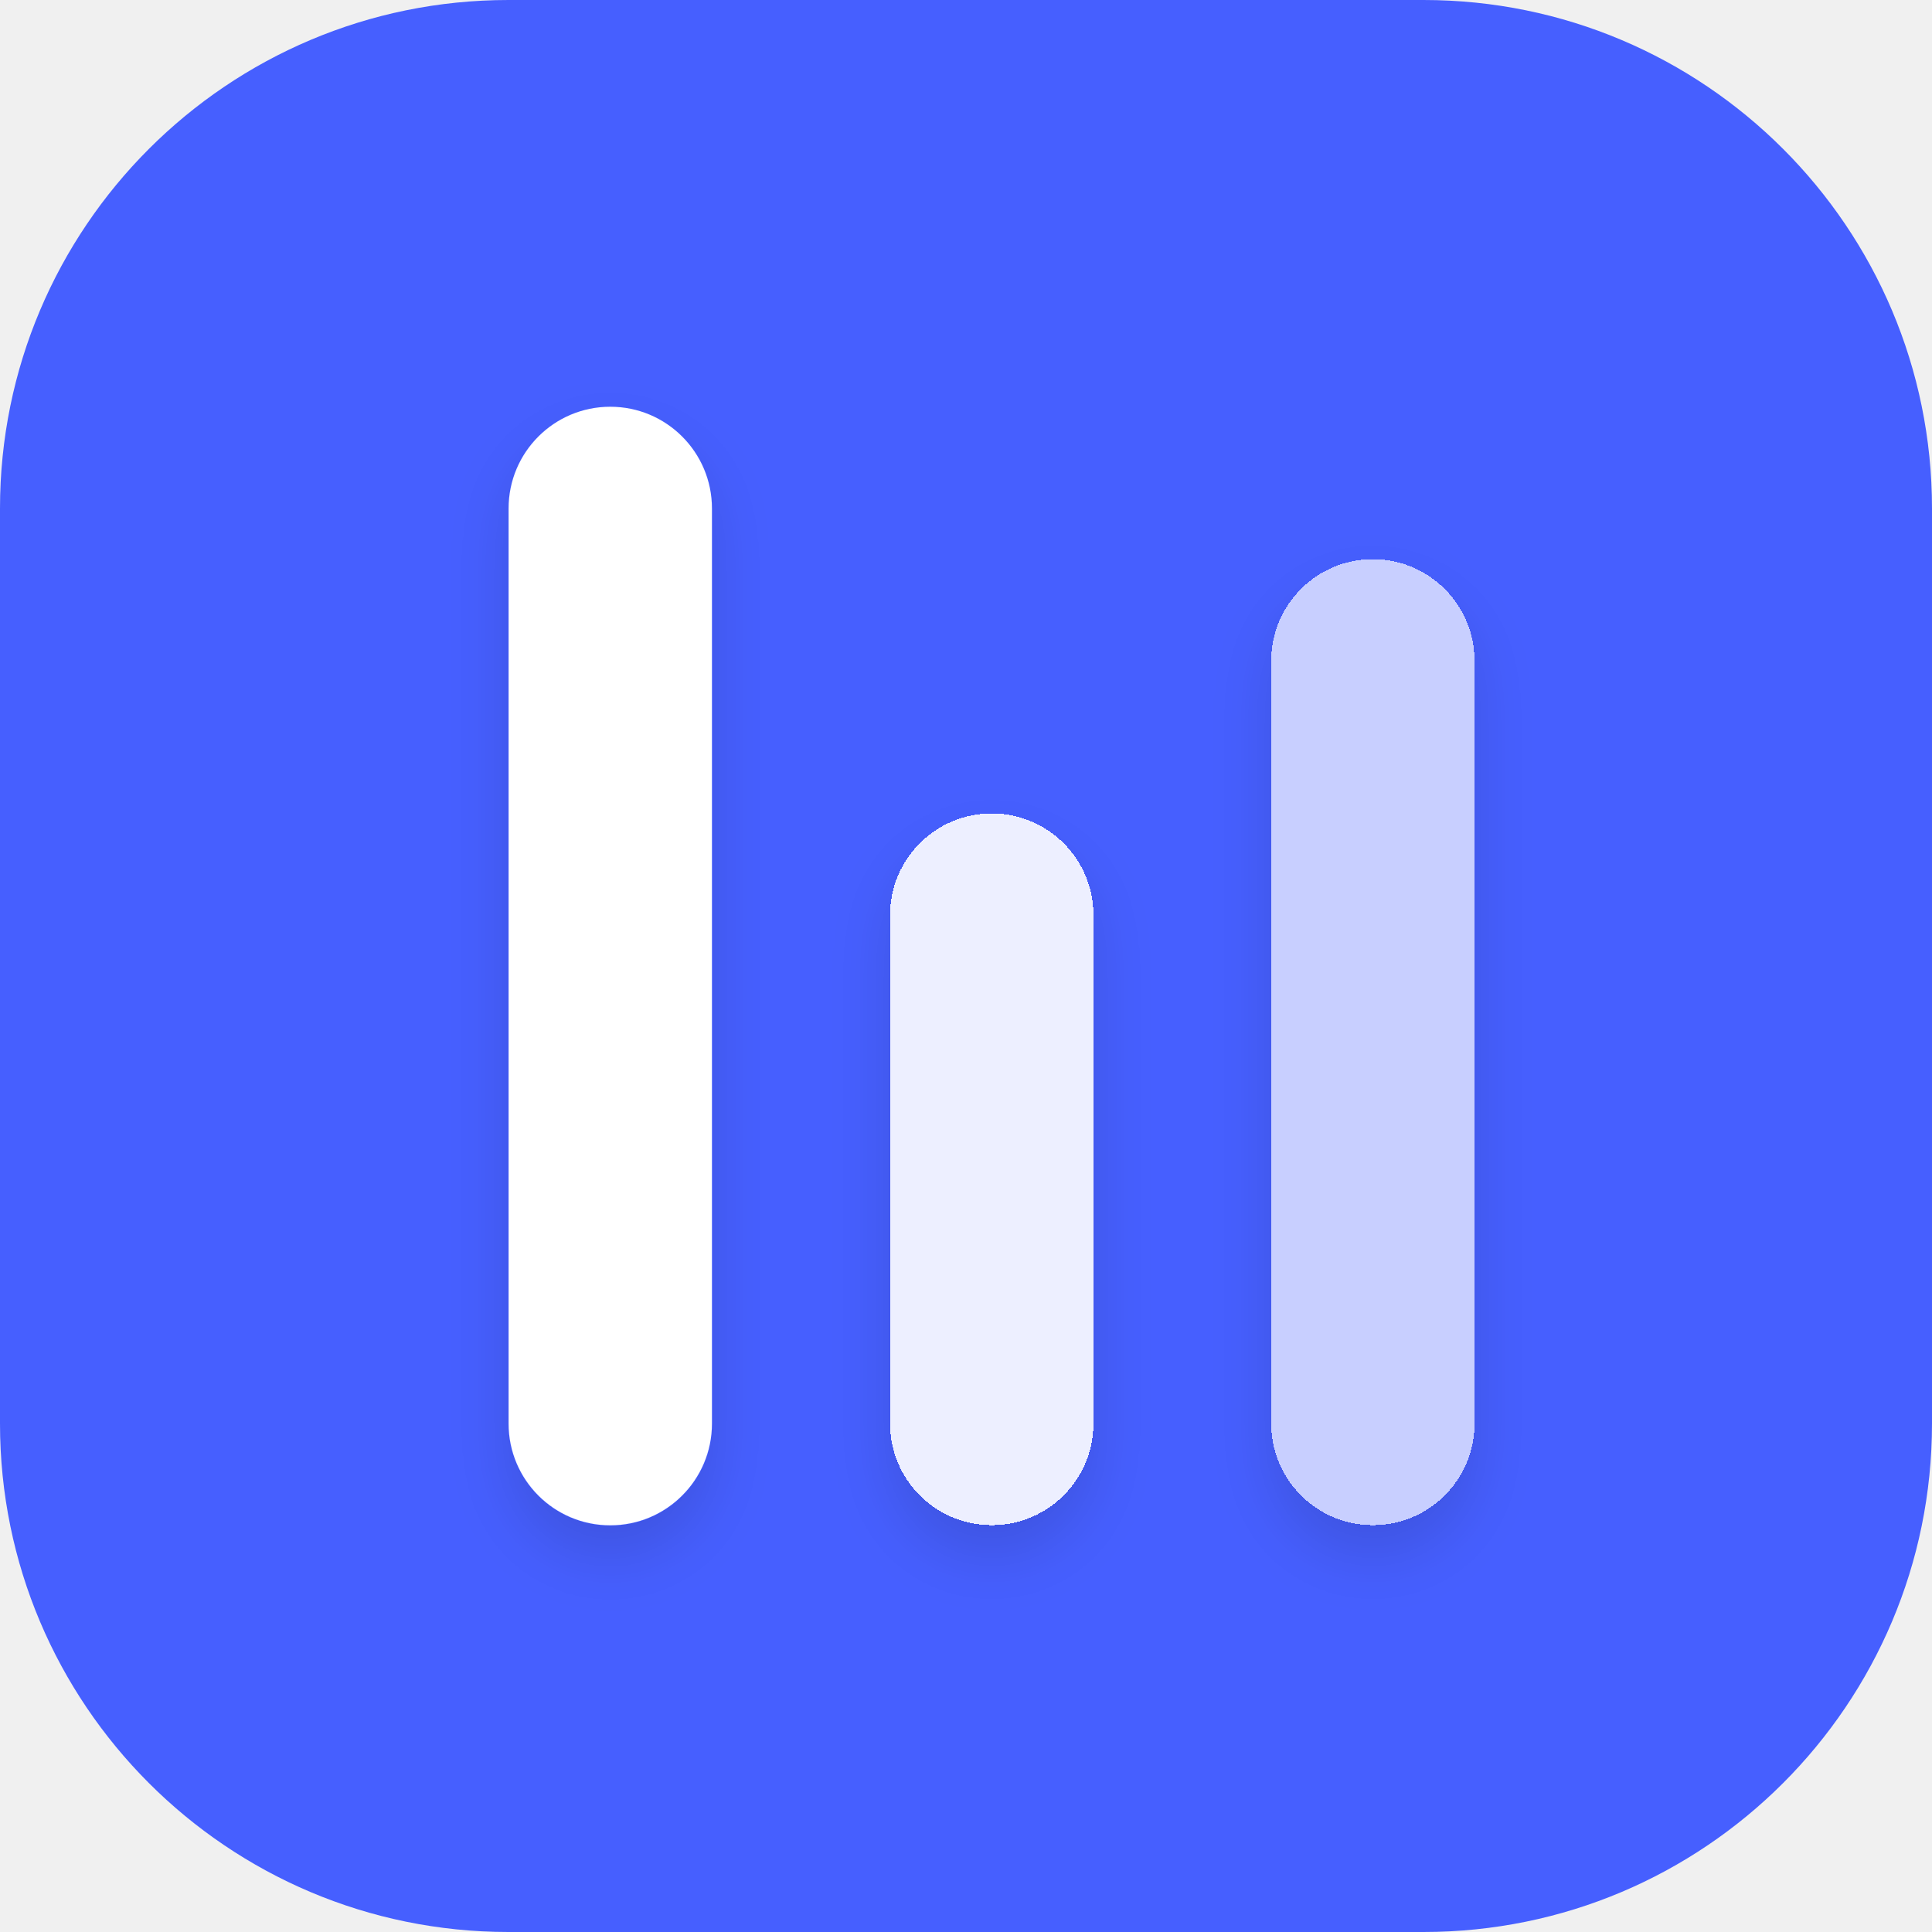
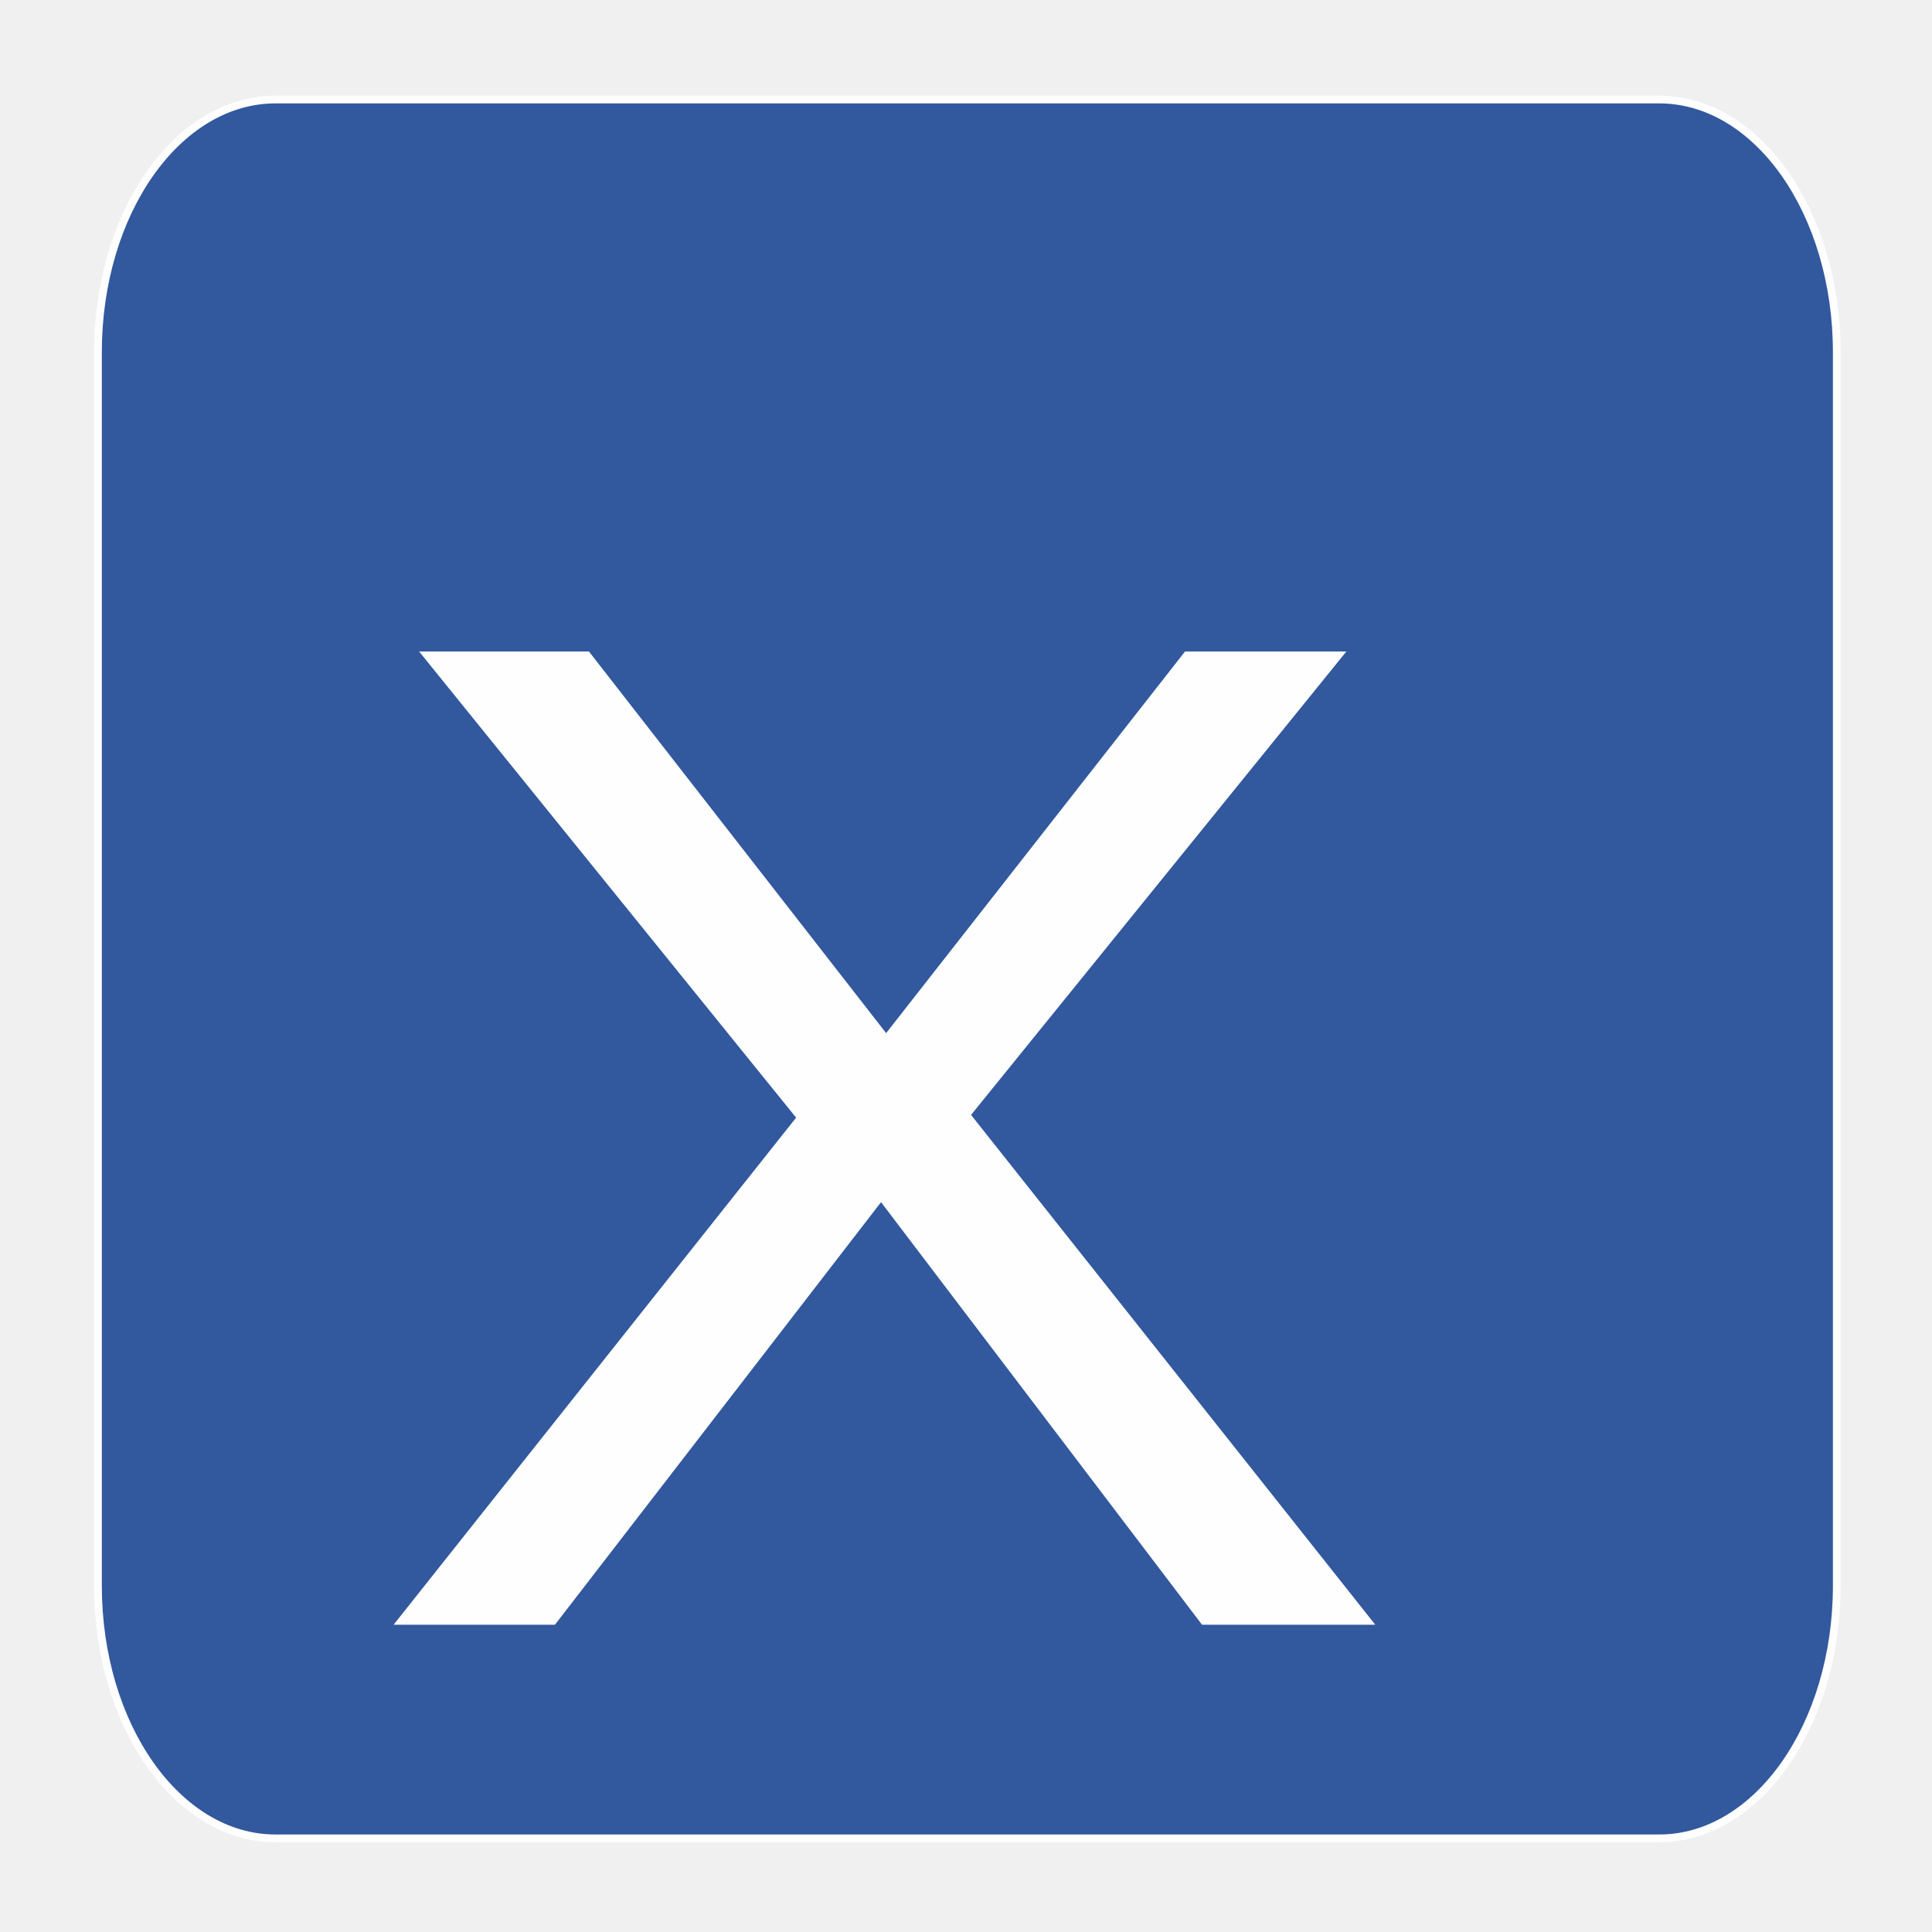
- <svg xmlns="http://www.w3.org/2000/svg" width="32" height="32" viewBox="0 0 32 32" fill="none">
-   <path d="M0 8.421C0 3.77 3.77 0 8.421 0H23.579C28.23 0 32 3.77 32 8.421V23.579C32 28.23 28.23 32 23.579 32H8.421C3.77 32 0 28.23 0 23.579V8.421Z" fill="#465FFF" />
-   <g filter="url(#filter0_d_1884_16361)">
-     <path d="M8.424 8.422C8.424 7.491 9.178 6.737 10.108 6.737C11.038 6.737 11.792 7.491 11.792 8.422V23.579C11.792 24.51 11.038 25.264 10.108 25.264C9.178 25.264 8.424 24.51 8.424 23.579V8.422Z" fill="white" />
+ <svg xmlns="http://www.w3.org/2000/svg" xml:space="preserve" width="50mm" height="50mm" version="1.1" style="shape-rendering:geometricPrecision; text-rendering:geometricPrecision; image-rendering:optimizeQuality; fill-rule:evenodd; clip-rule:evenodd" viewBox="0 0 5000 5000">
+   <defs>
+     <font id="FontID0" horiz-adv-x="609" font-variant="normal" style="fill-rule:nonzero" font-style="normal" font-weight="400">
+       <font-face font-family="28 Days Later">
+         <font-face-src>
+           <font-face-name name="28 Days Later" />
+         </font-face-src>
+       </font-face>
+       <missing-glyph>
+         <path d="M0 0z" />
+       </missing-glyph>
+       <glyph unicode="X" horiz-adv-x="645" d="M16.832 854.999l22.501 0 27.334 -6.165 13.833 -5 0 6.999c6.999,2.667 14.998,4 23.834,4.167 7.498,-0.332 15.832,-1.332 24.831,-3.166 6.001,-2.333 13.167,-4.334 21.166,-6.165 5.834,2.5 12.501,4.499 20.169,6.165l12.334 1.001 13.998 -1.001c6.001,-1.667 12.169,-4.334 18.669,-7.999 5,-3.668 9.164,-8.501 12.498,-14.499 1.502,-4.669 4.501,-9.833 8.836,-15.168l13.666 -12.166 18.833 -31.501c2.832,-4.499 5.666,-9.998 8.498,-16.333l21.169 -28.5c1.667,-5.165 4.666,-10.499 8.833,-16.166 2.166,-4.833 5.499,-10.001 10.001,-15.333l9.998 -22.501 -5.998 2.168 -7.668 3.832c-0.167,5.834 -2.166,11.5 -6.333,17.334 -4,3.166 -8.668,7.166 -13.666,12.334l-8.836 16.333c-1.998,5 -5,10.499 -8.666,16.333 -2.835,0.833 -6.168,1.5 -10.001,1.998l2.667 -10.332 7.333 -16.166c1.834,-5 4.833,-10.335 8.666,-16.333 6.168,-2.667 10.168,-7.169 12.501,-13.167 2.333,-4.669 5.666,-9.833 10.001,-15.335 5.168,-4.164 8.167,-9.666 8.833,-16.166 -2.999,-4.334 -7.166,-8.498 -12.501,-12.166l-6.333 -5.168c0.334,-3.166 2.001,-6.333 5.168,-9.164 1.831,-2.667 2.999,-5.666 3.665,-9.167l-10.001 -4 -32.499 -19.335c-5.834,-2.5 -9.167,-6.5 -10.001,-12.166l12.501 0 6.333 7.999 40.002 3.169 1.165 9c2.5,4.499 6.168,9.332 11.333,14.499 -3.166,2.832 -6.831,5.499 -11.333,7.999l7.668 1.001c5,2.667 10.001,6.165 14.834,10.165 0.164,6.001 2.333,12.169 6.333,18.334 4.666,3.501 8.833,7.832 12.501,13.167l11.166 14.168 7.668 16.333c2.665,4.833 5.165,10.499 7.333,17.331l13.833 35.668c3.166,4.833 5.998,10.165 8.833,16.166l8.501 16.333c1.664,4.334 4.499,9.502 8.833,15.168l11.166 14.332 7.668 5.168 42.5 -1.001c2.5,5.168 7.5,8.501 14.834,10.001l8.833 2.166 -2.5 9.167 1.165 3.166 20.001 7.002c5.834,1.831 12.832,3.498 21.334,5.165l5.168 0c-2.001,-4.666 -6.335,-8.167 -12.835,-10.332 -2.832,-2.835 -5.332,-6.333 -7.166,-10.168l6.001 1.001 19.998 1.168c1.667,0.164 3.002,0.833 4,1.998l1.168 7.999 17.334 0c5.834,1.502 12.501,2.5 19.998,3.169 6.168,-1.667 12.501,-4.334 18.833,-8.334 1.168,-3.501 2.001,-7.668 2.5,-12.166l-3.665 -7.002 -22.501 5c-1.667,-1.5 -2.5,-3.668 -2.5,-6.001l11.336 -2.999 5.998 0 -2.333 -16.333 -15.001 -34.668c-2.832,-4.331 -5.834,-9.833 -8.833,-16.333l-36.332 -63 -23.669 -27.332 -26.331 -48.835c-1.667,-5 -4.167,-10.499 -7.333,-16.333l-24.001 -49.833 -9.666 -16.333 -15.168 -33.667 -9.998 -15.165c-2.001,-4.666 -4.836,-10.168 -8.836,-16.333l-7.333 -16.166c-2.166,-5.669 -4,-12.169 -5.165,-19.502l-1.168 -7.166 4.833 4.167 24.001 33.5 2.5 6.168 13.666 -4.003c6.333,-2.497 11.333,-6.165 15.165,-11.166l8.668 -16.333 -2.667 -8.167 8.833 -6.001c4.167,-3.498 8.334,-7.832 12.501,-13.167 3.668,-4 7.002,-8.833 10.001,-14.499l18.666 -31.499c1.667,-4.833 4.666,-10.168 8.833,-16.169 2.168,-4.833 5.502,-9.998 10.001,-15.333 2.835,-4.499 6.999,-9 12.501,-13.167l8.833 -15.333c3.501,-4.167 7.333,-9.167 11.166,-15.165 3.501,-4.003 6.834,-8.836 10.001,-14.335l31.334 -44.833c2.832,-4.167 5.834,-9.167 8.666,-15.001 3.334,-4.833 6.168,-10.499 8.833,-17.334 2.168,-4.666 4.167,-10.332 6.168,-17.331 -0.167,-6.168 -3.166,-12.002 -8.833,-17.334 -7.169,-0.666 -10.834,-4.501 -11.168,-11.333 6.335,-2.001 13.334,-3.334 21.166,-3.835 3.169,-4.499 6.001,-9.499 8.836,-15.333l3.665 6.999 0 6.168c4.833,-2.166 8.167,-5.499 10.001,-10.001l1.5 -13.499 -7.665 -3.002c-6.168,-3.166 -13.669,-4.833 -22.501,-5l-50 -0.998 -5.168 -1.001 -22.331 0 -5 -1.001 -54.833 1.001 -25.166 2.832c-5.669,2.168 -11.5,5.666 -17.334,10.335l-4 15.165 1.332 3.166c2.166,3.835 4,8.334 5,13.167l-5 2.001c-2.166,-2.835 -3.832,-5.834 -5,-9l-7.5 4 -12.498 13.334 -23.669 50.666c-4.499,3.832 -8.833,8.167 -12.665,13.167 -3.668,4.167 -6.999,9 -10.001,14.499l-9.833 15.165 -7.5 17.334 -2.5 11.168 10.001 1.998c6.168,1.332 12.835,3.501 19.834,6.001l32.666 21.498 26.167 24.503 -4.833 2.832 -8.833 -6.001 -35.167 -18.332 -14.834 -10.001c-5.335,-2.999 -10.168,-6.667 -15.001,-11.333 -2.166,-2.166 -4.334,-5 -6.333,-8.167 -3.832,0.167 -7.668,0.833 -11.166,2.166l-11.168 13.167c-5.998,-2.333 -11.333,-5.666 -16.5,-10.332l-45.998 -78.335 -15.168 -33.5c-1.5,-5.831 -6.001,-9.164 -13.666,-10.165 -7.999,0 -16.668,-0.666 -26.167,-2.001l-21.334 -5.998c-5.168,-2.667 -10.499,-6.168 -16.333,-10.335 1.667,-5.499 6.165,-8.498 13.666,-9l-6.001 -16.333 0 -6.165 -48.832 0 -3.665 18.332 8.666 55.834 -5 2.001 -6.333 18.332c-1.5,6.5 -2.333,13.669 -2.5,21.501l1.168 6.001c0,0.998 -0.833,1.667 -2.336,1.998l-3.665 -7.999c-1.667,-6.5 -2.5,-13.666 -2.5,-21.501l1.165 -63 -1.165 -4.167c-0.499,-6.165 -2.166,-12.665 -5.168,-19.332 -4,-4.501 -9.833,-6.834 -17.498,-6.999l-3.668 3.166 7.5 57.832c-2.5,-1.332 -4.666,-2.999 -6.333,-5.168l-1.168 -22.167c-0.833,-5.332 -2.5,-11.5 -4.833,-18.332 -2.5,-5.335 -6.834,-10.168 -12.832,-14.335l-12.334 -1.998 0 11.166 2.333 15.168 -4.833 0.998c-0.833,-5.666 -3.002,-11.832 -6.333,-18.332l-6.168 -7.999 -11.166 0.998c-6.001,0.666 -12.668,1.001 -20.001,1.001l-2.5 -2.999c-1.834,-1.834 -4.331,-3.166 -7.5,-4.167l3.668 11.333c1.5,5.834 4.167,11.835 7.5,18.167 2.166,5.499 5,10.834 8.833,16.5 2.166,4 5.499,8.666 10.001,14.165 3.498,4 8.167,8.002 13.666,12.166l7.5 17.334c1.998,5.335 5,10.834 8.833,16.333l4.833 1.001 0 -2.166 -8.666 -46.667 1.165 -8.334 5.168 -2.999 3.668 12.334c0.998,5.165 2.665,11.166 4.997,18.164l7.333 35.668 -1.165 4 -10.001 0 5.168 11.166c2.5,4.833 5,10.667 7.333,17.334l27.499 47.835c2.168,4.331 5.499,9 10.001,14.165l10.001 15.5c3.832,3.166 7.999,7.5 12.498,13.167 4.669,3.334 8.836,7.835 12.501,13.167l6.333 18.334 0 -36.666 10.001 0.998c2.835,5.335 4.833,11.5 6.168,18.334l-2.5 20.5 11.166 37.499c5.834,2.835 10.499,6.834 14,12.334 1.001,5.666 2.5,11.999 4.833,19.168l8.833 16.333c2.667,-4.836 5.335,-10.667 7.5,-17.334l8.668 0 -2.5 14.165 -6.168 17.334c-1.834,4.833 -4.833,10.168 -8.666,16.333l-7.668 17.334 -38.832 61.166c-3.334,4.334 -6.667,9.334 -10.001,15.001l-47.333 86.499c-2.5,-1.5 -5.335,-2.5 -8.836,-2.999l-33.664 41.834 -8.836 16.166c-1.998,5 -5,10.499 -8.666,16.333l-23.666 49.833c-2.5,4.669 -5.834,9.833 -10.001,15.335 -4.499,3.832 -8.666,8.331 -12.501,13.164 -1.5,6.503 -2.333,13.669 -2.5,21.501zm563.502 -16.333l-1.168 -4.167 5 2.168c-0.666,0.998 -1.998,1.667 -3.832,1.998zm-524.834 -5.168c2.667,-4 7.333,-6.831 13.833,-7.999l14.834 -3.166 3.668 0 0 1.001 -13.669 6.001c-5,2.665 -11.333,4 -18.666,4.164zm423.833 1.001l2.333 -7.166 -9.998 0 -2.336 6.165 10.001 1.001zm52.5 -15.165c2.001,-4 5,-7.835 8.668,-11.168 4.666,-1.667 9.499,-2.665 14.998,-3.166l1.168 9.167 -7.668 2.001 -17.167 3.166zm-471.333 -12.166c-2.166,-1.335 -3.501,-3.002 -3.832,-5.168 1.998,1.332 3.166,2.999 3.832,5.168zm509.833 -7.333c0.499,-1.667 1.834,-3.002 3.832,-4.003 -0.499,1.502 -1.667,2.835 -3.832,4.003zm-438.5 -17.167c0,-4.334 2.832,-7.169 8.501,-8.167l1.332 6.999 -9.833 1.168zm344.667 -16.333c-1.001,-3.501 -1.834,-7.668 -2.333,-12.169l0 -7.999 5.165 2.835 4.833 11.333 1.168 6.001 -8.833 0zm-284.834 -1.001l11.166 -7.002 18.833 -4.167 13.666 -7.166c6.001,-1.332 12.334,-2.5 18.833,-3.166 -2.333,4.167 -5.666,7.5 -9.998,10.332l-14.834 7.002 -13.833 -0.833 -5 1.834c-5.834,1.667 -12.166,2.665 -18.833,3.166zm277.665 -44.833l-11.333 -3.002c0.669,-1.998 1.834,-4 3.668,-5.998l8.833 1.831 1.168 6.168 -2.336 1.001zm-242.498 -8.167c1.165,-7.169 6.5,-10.834 16.166,-11.168l-1.332 10.335 -14.834 0.833zm190.001 -25.336c-3.835,-4.666 -6.001,-10.499 -6.5,-17.331l1.332 -8.002 12.334 1.001 7.668 1.834 -1.168 12.334c-0.666,6.333 -5.335,9.666 -13.666,10.165zm-34.002 -19.332c0.334,-5.666 2.001,-11.333 5.168,-17.334l4.833 -4.167 12.665 3.334 3.668 11.168 -6.333 1.998c-5.666,1.834 -12.334,3.668 -20.001,5zm42.667 -15.333c-1.667,-4.666 -2.999,-9.833 -3.832,-15.168l1.165 -3.166c5.168,-2.832 11.5,-5 18.833,-5.998 1.834,0.499 3.002,1.5 3.668,3.166l-4.833 11.166c-3.002,4.666 -8.002,7.999 -15.001,10.001zm-182.5 -36.666c0.334,-2.333 2.166,-4.334 5,-6.001 -0.499,2.166 -2.166,4.334 -5,6.001zm-2.5 -36.502c-3.334,-1.001 -6.165,-2.665 -8.833,-5.165l5.168 1.165c3.166,0.502 6.165,1.834 8.498,4l-4.833 0zm175 -36.666c1.001,-2.333 3.002,-4 6.168,-5.168 -1.001,2.5 -3.002,4.167 -6.168,5.168zm13.669 -7.999l0 -8.334 3.665 2.166 2.5 6.168 -6.165 0zm7.665 -16.5c-4.499,-1.168 -9.167,-2.999 -14,-5 0.334,-2.166 1.667,-3.832 4,-5.168 5.834,2.001 9.167,5.335 10.001,10.168zm-97.665 -38.5l-5 -15.333 5 1.001c3.498,4 5.666,8.833 6.333,14.332l-6.333 0zm-28.667 -8.334l-6.335 -1.001 3.668 -7.999c2.999,-3.334 6.667,-6.333 11.333,-9.332l5 1.332 -3.668 7.999c-2.166,3.501 -5.499,6.667 -9.998,9zm7.333 -41.499l0 -6.168 4 5 -4 1.168zm-36 -16.333l0 -6.168 3.498 5.168 -3.498 1.001zm-55.001 -27.499c-3.166,-1.667 -5.168,-4.003 -6.333,-7.169 2.832,2.001 4.997,4.334 6.333,7.169zm74.999 -2.001l-7.665 -19.332c0.332,-1.502 1.165,-2.5 2.497,-3.169l5.168 10.168 1.168 9.334 0 2.999 -1.168 0zm96.168 -14.168c1.5,-3.334 3.498,-6.333 6.333,-9.332l11.166 -3.835c-1.001,3.002 -2.999,6.001 -6.333,9l-11.166 4.167zm96.165 -24.5c-3.166,-1.5 -5.666,-4 -7.668,-6.999l6.503 1.001c2.999,0.998 5.499,2.999 7.498,5.998l-6.333 0zm-28.834 -3.166l1.168 -9 10.001 1.001c-0.167,5.332 -3.835,7.999 -11.168,7.999zm-280.998 -3.832c-4.501,-2.835 -7.002,-6.5 -7.5,-11.333l0 -8.167 17.334 12.166 0 7.333 -9.833 0zm14.834 -19.5c0.332,-1.667 1.667,-3.002 3.665,-4.003 -0.332,1.667 -1.5,3.002 -3.665,4.003zm-23.666 -5l-5 -10.168 3.832 -12.166 -1.5 -13.334 -8.501 -35.498 1.168 -13.167 2.5 -5.168 4.833 2.835 12.665 32.831 5 24.335 -3.665 24.5c-3.334,2.166 -7.002,4 -11.333,5zm97.498 -5l0 1.834 -1.332 0 1.332 -1.834zm183.835 -7.333l-7.668 -10.001 2.5 -7.166 5.168 2.999c2.5,2.667 5.834,5.335 9.666,7.999 -1.667,3.334 -5,5.335 -9.666,6.168zm85 -3.002c-4,-1.332 -7.333,-3.331 -10.001,-6.165l17.167 0c-0.833,2.835 -3.334,4.833 -7.166,6.165zm-273.832 -0.998l-1.335 -6.001 2.667 3.832 -1.332 2.168zm152.498 -8.334c0.502,-3.832 3.501,-5.834 8.668,-6.001 -1.335,3.002 -4.167,5.168 -8.668,6.001zm-20.166 -2.835l-2.333 -5.165 4.833 3.166 -2.5 1.998zm-142.333 -3.166l-22.669 -56.999 -1.165 -18.167c1.165,0.167 1.998,0.833 2.667,1.834l7.333 19.667c3.334,4.833 6.333,10.499 8.833,16.999 2.999,5.666 5.499,12.166 7.5,19.5l2.5 16.166 -5 1.001zm193.666 -9l-6.333 -1.001c1.5,-2.999 4,-5.332 7.5,-7.166l5.165 0c-0.998,2.999 -2.999,5.666 -6.333,8.167zm-29.999 -1.998c0.499,-1.834 1.831,-3.169 3.832,-4.167 -0.499,1.5 -1.667,2.832 -3.832,4.167zm-20.001 -10.335l3.832 -15.333c3.334,-2.999 7.835,-4.666 13.669,-4.833 -1.5,4.167 -4,8.334 -7.5,12.166l-10.001 7.999zm62.501 -5.998c0.332,-2.835 1.5,-5.502 3.832,-8.167l13.666 1.998 -3.665 5.168 -13.833 1.001zm-37.335 -4.167c2.835,-4.669 7.835,-7.835 14.834,-9l1.168 7.999 -16.002 1.001zm62.501 -9l6.001 -23.502c-3.668,-1.332 -7.5,-2.999 -11.168,-5.165 2.5,-1.834 5.834,-3.668 10.001,-5.168l8.833 -0.833c-0.499,7.5 -1.332,13.167 -2.5,17.334l-2.665 11.166c-2.333,2.333 -5.168,4.334 -8.501,6.168zm-81.334 -14.502c0.669,-3.334 2.168,-6.664 4.836,-9.998l6.333 -9.334c4,-1.001 7.665,-2.835 11.333,-5 2.333,-1.667 5.332,-2.667 8.666,-2.999 -0.666,2.999 -2.333,5.666 -5,7.999l-11.333 18.334 -14.834 0.998zm23.669 -36.666c0.332,-3.166 1.165,-6.5 2.497,-10.001l5 1.001 1.335 9 -8.833 0zm85 -0.833c0.164,-4.331 2.665,-6.999 7.498,-8.167 -1.664,3.166 -4.164,5.834 -7.498,8.167zm-317.5 -5.165l-2.336 -6.168 4.836 1.332 -2.5 4.836zm413.665 -10.001c-2.5,-1.5 -4.499,-3.501 -6.165,-6.168l4.833 0c2.999,1.335 5.165,3.334 6.5,6.168l-5.168 0zm-553.501 -7.166l-5.165 -2.168c0.666,-1.834 1.834,-3.501 3.665,-5.168 1.834,0.334 3.166,1.168 4,2.336 0,1.667 -0.833,3.498 -2.5,5zm513.669 -12.169l0 -7.333 12.501 2.168 1.165 5.165 -13.666 0zm-516.333 -10.165l-7.333 -5.168 2.5 -9c3.166,3.668 4.833,8.334 4.833,14.168zm496.332 -2.001c-2.333,-1.834 -3.665,-4.331 -4,-7.333l7.668 1.168c1.998,1.5 3.665,3.498 5.165,6.165l-8.833 0zm44.833 -12.166c0.669,-1.5 2.001,-2.333 3.668,-2.333l-3.668 2.333zm-368.498 -3.166c1.667,-0.334 2.999,-1.332 3.665,-2.999l-3.665 -16.333 -53.833 -1.001c1.5,1.998 3.498,3.665 6.165,5.168l20.001 1.831c4.997,1.168 10.165,2.835 15.165,5.168l12.501 8.167zm235.998 -4.167c2.001,-1.834 4.501,-3.166 7.5,-4 -1.667,1.834 -4.167,3.166 -7.5,4zm53.668 -6.165c3.665,-2.336 8.334,-3.501 14,-3.835 -3.501,2.333 -8.167,3.668 -14,3.835z" />
+     </font>
+     <style type="text/css">
+    
+     @font-face { font-family:"28 Days Later";font-variant:normal;font-style:normal;font-weight:normal;src:url("#FontID0") format(svg)}
+     .str0 {stroke:#FEFEFE;stroke-width:20;stroke-miterlimit:22.926}
+     .fil1 {fill:#FEFEFE}
+     .fil0 {fill:#32589E}
+     .fnt0 {font-weight:normal;font-size:3527.78px;font-family:'28 Days Later'}
+    
+   </style>
+   </defs>
+   <g id="Layer_x0020_1">
+     <g id="_2574936333280">
+       <rect class="fil0 str0" x="253.54" y="257.62" width="4500" height="4500" rx="459.47" ry="653.86" />
+       <g transform="matrix(1.24594 0 0 1 -2113.8 1704.77)">
+         <text x="2500" y="2500" class="fil1 fnt0">X</text>
+       </g>
+     </g>
  </g>
-   <g filter="url(#filter1_d_1884_16361)">
-     <path d="M14.742 15.157C14.742 14.227 15.496 13.473 16.426 13.473C17.357 13.473 18.111 14.227 18.111 15.157V23.578C18.111 24.508 17.357 25.262 16.426 25.262C15.496 25.262 14.742 24.508 14.742 23.578V15.157Z" fill="white" fill-opacity="0.9" shape-rendering="crispEdges" />
-   </g>
-   <g filter="url(#filter2_d_1884_16361)">
-     <path d="M21.055 10.946C21.055 10.016 21.809 9.262 22.739 9.262C23.669 9.262 24.423 10.016 24.423 10.946V23.578C24.423 24.508 23.669 25.262 22.739 25.262C21.809 25.262 21.055 24.508 21.055 23.578V10.946Z" fill="white" fill-opacity="0.7" shape-rendering="crispEdges" />
-   </g>
-   <defs>
-     <filter id="filter0_d_1884_16361" x="7.424" y="6.237" width="5.368" height="20.526" filterUnits="userSpaceOnUse" color-interpolation-filters="sRGB">
-       <feFlood flood-opacity="0" result="BackgroundImageFix" />
-       <feColorMatrix in="SourceAlpha" type="matrix" values="0 0 0 0 0 0 0 0 0 0 0 0 0 0 0 0 0 0 127 0" result="hardAlpha" />
-       <feOffset dy="0.5" />
-       <feGaussianBlur stdDeviation="0.5" />
-       <feComposite in2="hardAlpha" operator="out" />
-       <feColorMatrix type="matrix" values="0 0 0 0 0 0 0 0 0 0 0 0 0 0 0 0 0 0 0.12 0" />
-       <feBlend mode="normal" in2="BackgroundImageFix" result="effect1_dropShadow_1884_16361" />
-       <feBlend mode="normal" in="SourceGraphic" in2="effect1_dropShadow_1884_16361" result="shape" />
-     </filter>
-     <filter id="filter1_d_1884_16361" x="13.742" y="12.973" width="5.368" height="13.789" filterUnits="userSpaceOnUse" color-interpolation-filters="sRGB">
-       <feFlood flood-opacity="0" result="BackgroundImageFix" />
-       <feColorMatrix in="SourceAlpha" type="matrix" values="0 0 0 0 0 0 0 0 0 0 0 0 0 0 0 0 0 0 127 0" result="hardAlpha" />
-       <feOffset dy="0.5" />
-       <feGaussianBlur stdDeviation="0.5" />
-       <feComposite in2="hardAlpha" operator="out" />
-       <feColorMatrix type="matrix" values="0 0 0 0 0 0 0 0 0 0 0 0 0 0 0 0 0 0 0.12 0" />
-       <feBlend mode="normal" in2="BackgroundImageFix" result="effect1_dropShadow_1884_16361" />
-       <feBlend mode="normal" in="SourceGraphic" in2="effect1_dropShadow_1884_16361" result="shape" />
-     </filter>
-     <filter id="filter2_d_1884_16361" x="20.055" y="8.762" width="5.368" height="18" filterUnits="userSpaceOnUse" color-interpolation-filters="sRGB">
-       <feFlood flood-opacity="0" result="BackgroundImageFix" />
-       <feColorMatrix in="SourceAlpha" type="matrix" values="0 0 0 0 0 0 0 0 0 0 0 0 0 0 0 0 0 0 127 0" result="hardAlpha" />
-       <feOffset dy="0.5" />
-       <feGaussianBlur stdDeviation="0.5" />
-       <feComposite in2="hardAlpha" operator="out" />
-       <feColorMatrix type="matrix" values="0 0 0 0 0 0 0 0 0 0 0 0 0 0 0 0 0 0 0.12 0" />
-       <feBlend mode="normal" in2="BackgroundImageFix" result="effect1_dropShadow_1884_16361" />
-       <feBlend mode="normal" in="SourceGraphic" in2="effect1_dropShadow_1884_16361" result="shape" />
-     </filter>
-   </defs>
</svg>
